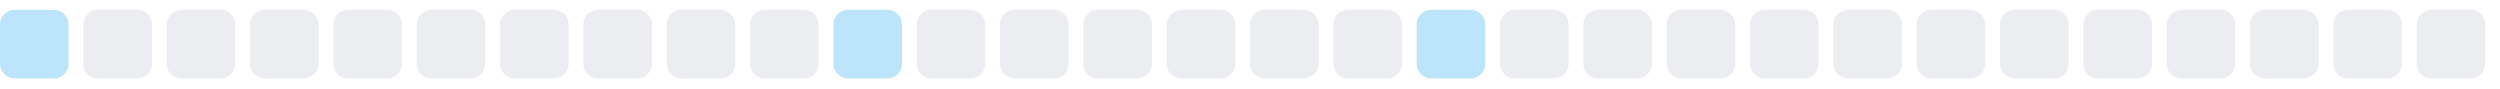
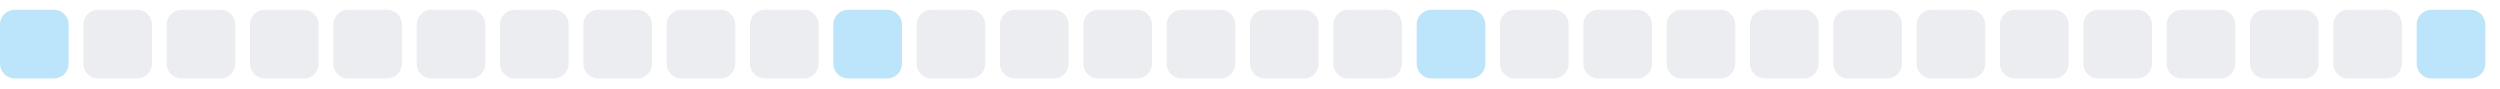
<svg xmlns="http://www.w3.org/2000/svg" width="255" height="9">
  <style>
        .level0 { fill: #ebedf0; }
        .level1 { fill: #bce4fa; }
        .level2 { fill: #75c7f7; }
        .level3 { fill: #30a9f2; }
        .level4 { fill: #008ee6; }
        @media (prefers-color-scheme: dark) {
          .level0 { fill: #161b22; }
          .level1 { fill: #0b3b5c; }
          .level2 { fill: #0a6299; }
          .level3 { fill: #008ee6; }
          .level4 { fill: #5bc4ff; }
        }
      </style>
  <rect x="0.0" y="1" width="7" height="7" rx="1.5" ry="1.5" class="level1" />
  <rect x="8.5" y="1" width="7" height="7" rx="1.5" ry="1.5" class="level0" />
  <rect x="17.0" y="1" width="7" height="7" rx="1.5" ry="1.5" class="level0" />
  <rect x="25.5" y="1" width="7" height="7" rx="1.5" ry="1.5" class="level0" />
  <rect x="34.0" y="1" width="7" height="7" rx="1.5" ry="1.5" class="level0" />
  <rect x="42.5" y="1" width="7" height="7" rx="1.5" ry="1.5" class="level0" />
  <rect x="51.0" y="1" width="7" height="7" rx="1.5" ry="1.5" class="level0" />
  <rect x="59.5" y="1" width="7" height="7" rx="1.5" ry="1.5" class="level0" />
  <rect x="68.0" y="1" width="7" height="7" rx="1.5" ry="1.5" class="level0" />
  <rect x="76.5" y="1" width="7" height="7" rx="1.5" ry="1.5" class="level0" />
  <rect x="85.0" y="1" width="7" height="7" rx="1.5" ry="1.5" class="level1" />
  <rect x="93.5" y="1" width="7" height="7" rx="1.5" ry="1.5" class="level0" />
  <rect x="102.0" y="1" width="7" height="7" rx="1.5" ry="1.5" class="level0" />
  <rect x="110.5" y="1" width="7" height="7" rx="1.5" ry="1.5" class="level0" />
  <rect x="119.0" y="1" width="7" height="7" rx="1.5" ry="1.5" class="level0" />
  <rect x="127.5" y="1" width="7" height="7" rx="1.5" ry="1.5" class="level0" />
  <rect x="136.0" y="1" width="7" height="7" rx="1.5" ry="1.5" class="level0" />
  <rect x="144.5" y="1" width="7" height="7" rx="1.5" ry="1.5" class="level1" />
  <rect x="153.0" y="1" width="7" height="7" rx="1.5" ry="1.5" class="level0" />
  <rect x="161.5" y="1" width="7" height="7" rx="1.5" ry="1.5" class="level0" />
  <rect x="170.0" y="1" width="7" height="7" rx="1.5" ry="1.5" class="level0" />
  <rect x="178.5" y="1" width="7" height="7" rx="1.5" ry="1.5" class="level0" />
  <rect x="187.0" y="1" width="7" height="7" rx="1.5" ry="1.5" class="level0" />
  <rect x="195.5" y="1" width="7" height="7" rx="1.5" ry="1.5" class="level0" />
  <rect x="204.0" y="1" width="7" height="7" rx="1.5" ry="1.5" class="level0" />
  <rect x="212.5" y="1" width="7" height="7" rx="1.5" ry="1.5" class="level0" />
  <rect x="221.0" y="1" width="7" height="7" rx="1.5" ry="1.5" class="level0" />
  <rect x="229.5" y="1" width="7" height="7" rx="1.5" ry="1.5" class="level0" />
  <rect x="238.0" y="1" width="7" height="7" rx="1.5" ry="1.5" class="level0" />
-   <rect x="246.5" y="1" width="7" height="7" rx="1.5" ry="1.5" class="level0" />
+   <rect x="246.5" y="1" width="7" height="7" rx="1.5" ry="1.5" class="level1" />
</svg>
